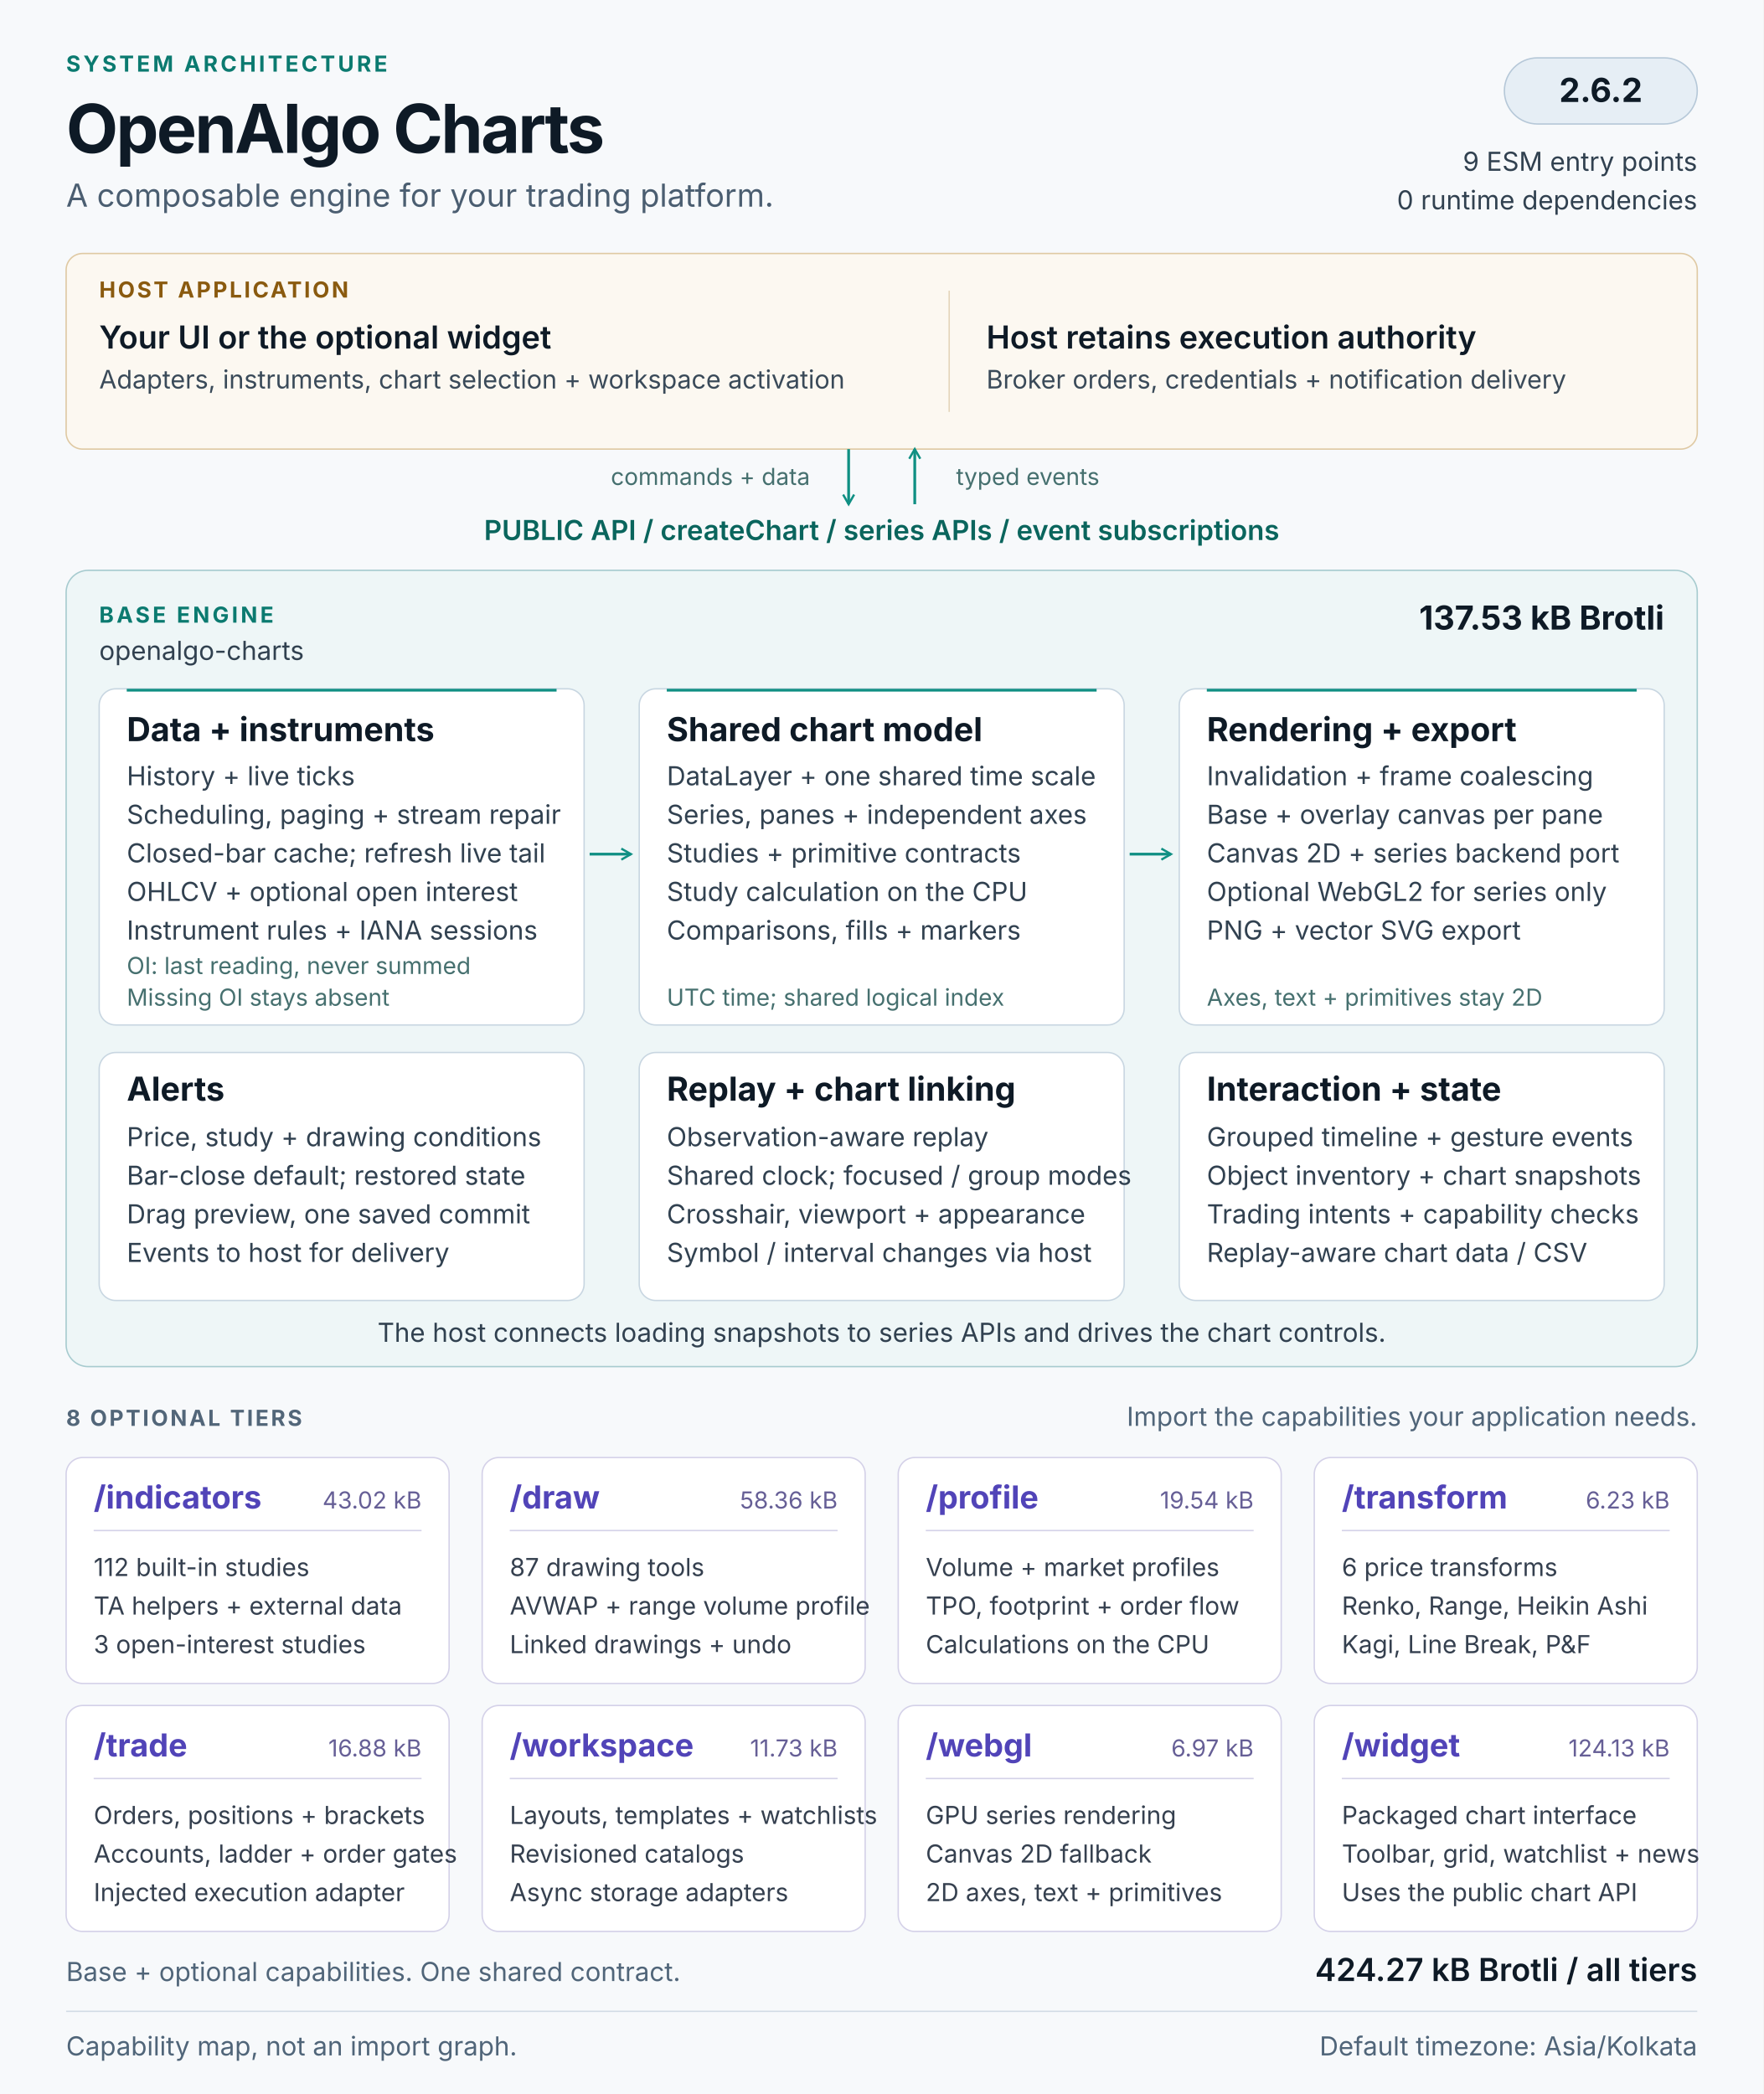
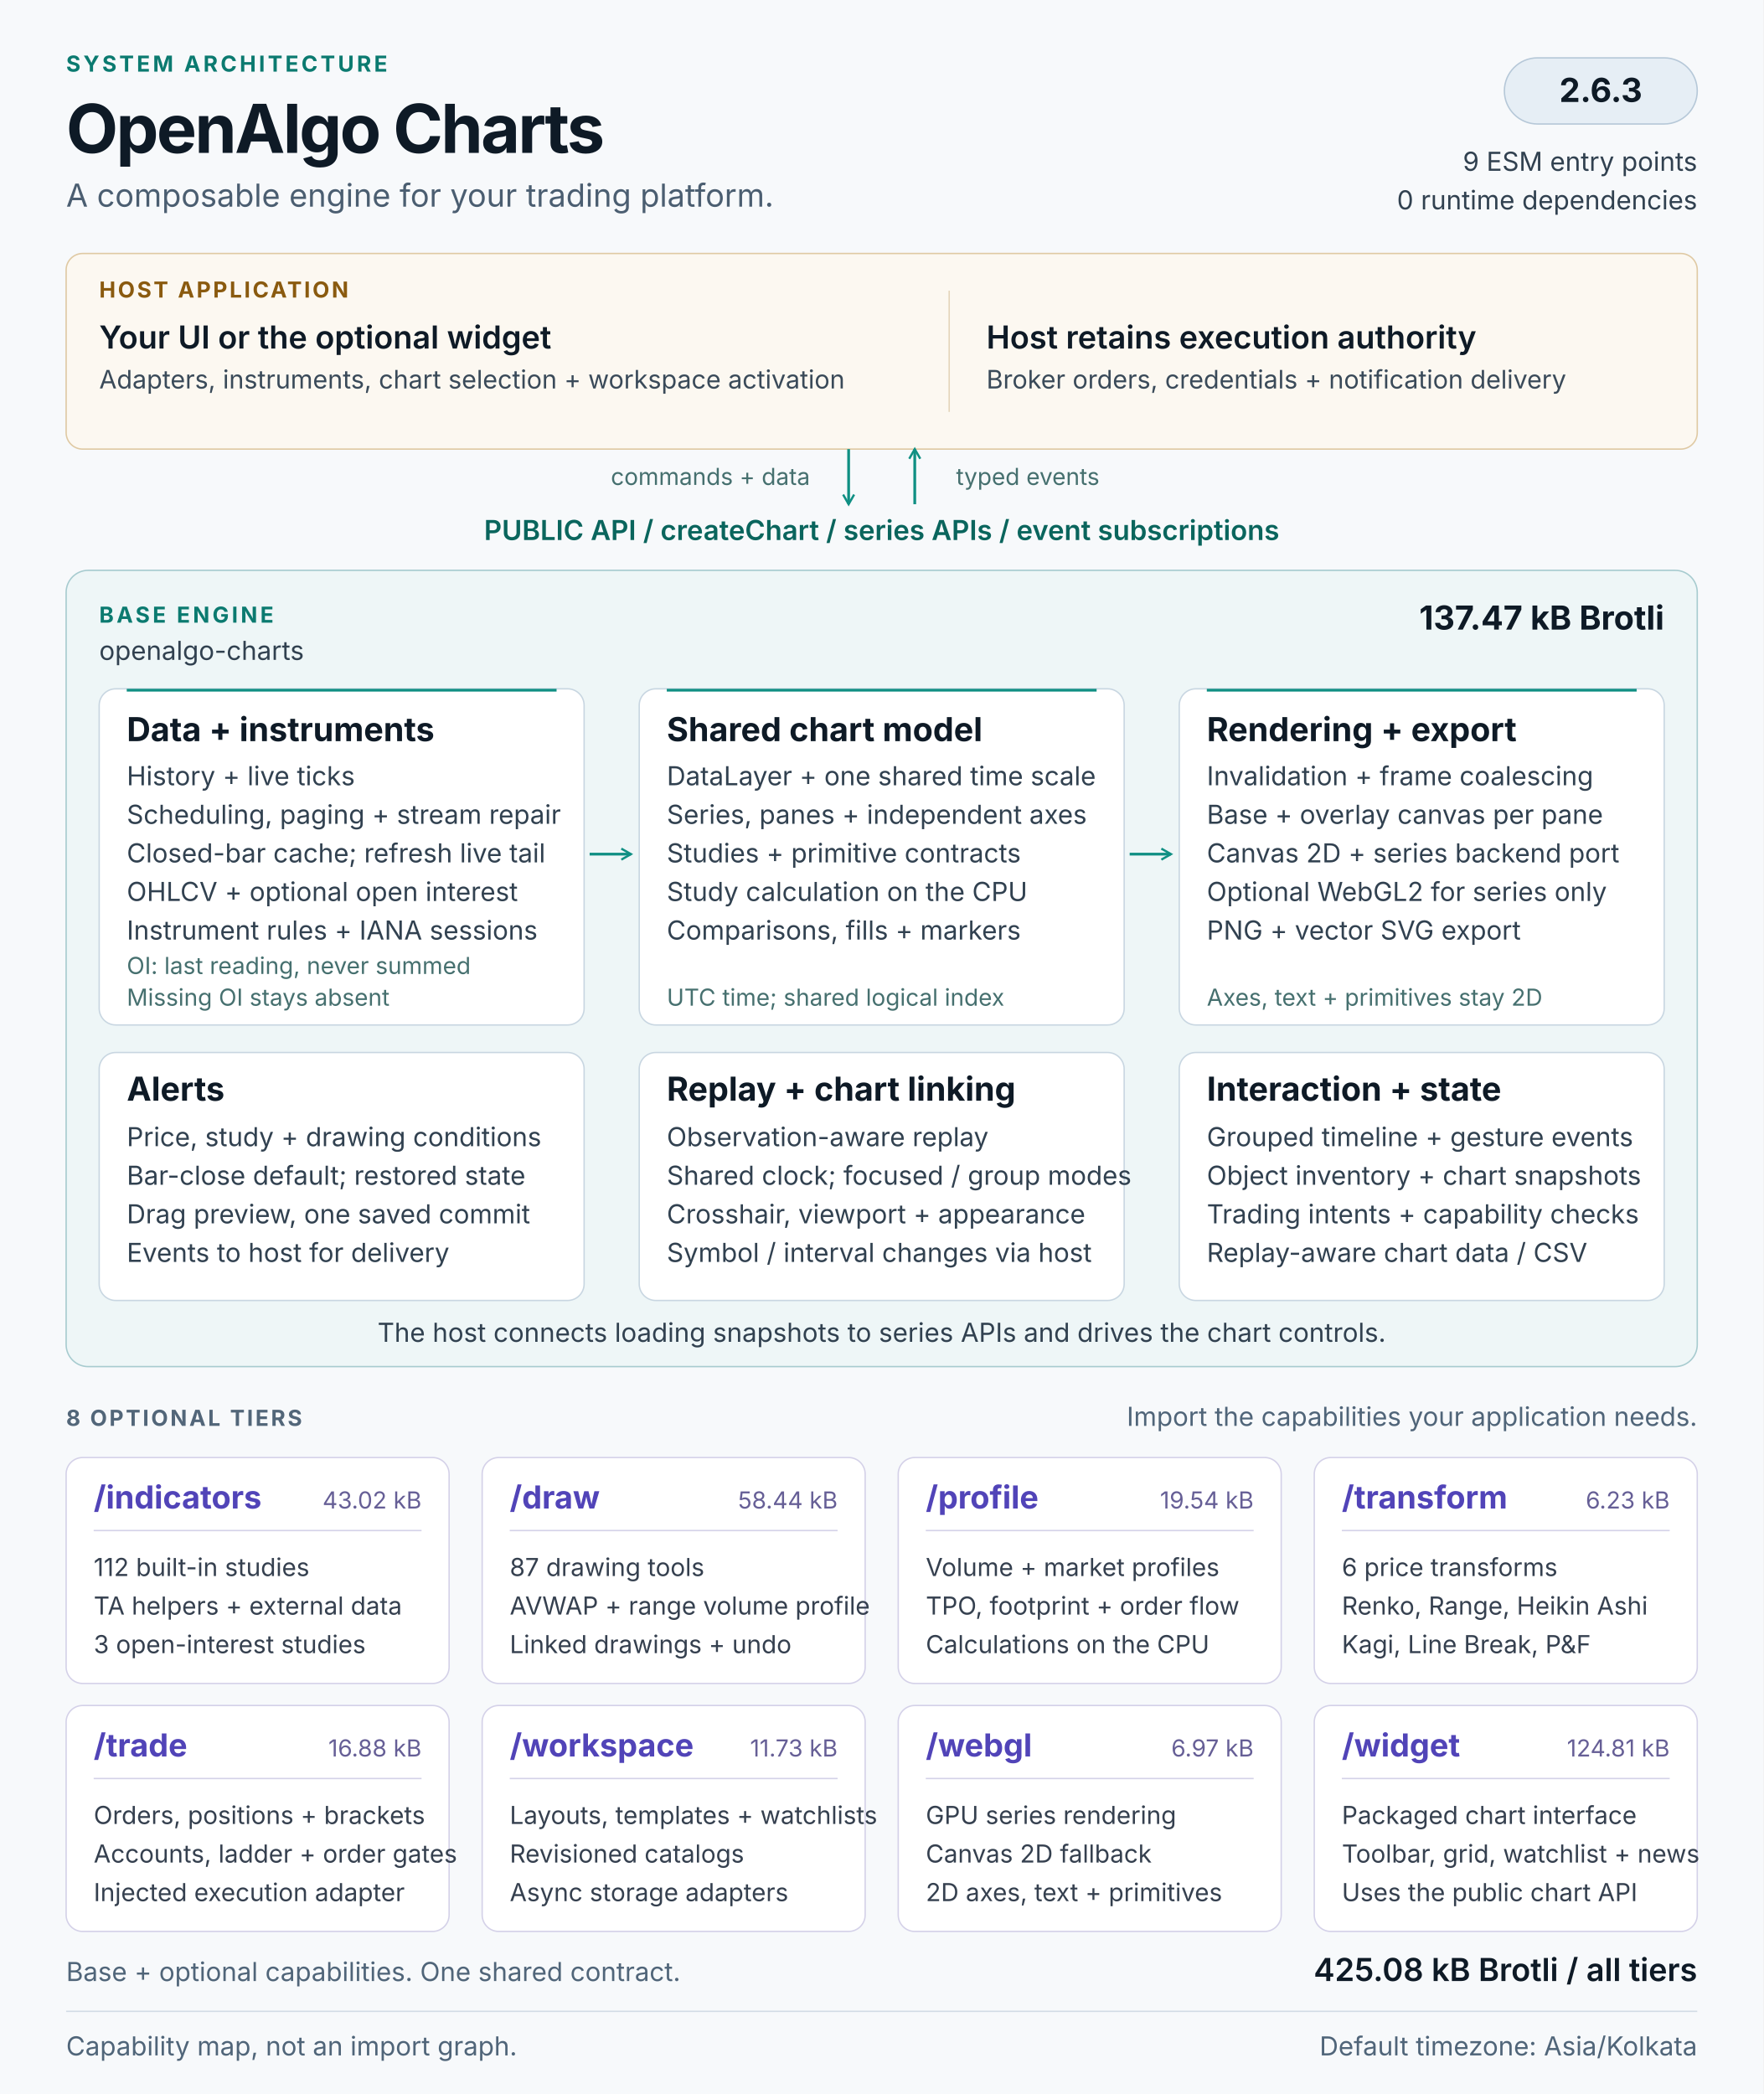
<svg xmlns="http://www.w3.org/2000/svg" width="1280" height="1520" viewBox="0 0 1280 1520" role="img" aria-labelledby="architecture-title architecture-description">
  <defs>
    <marker id="flow-arrow" viewBox="0 0 10 10" refX="8" refY="5" markerWidth="5" markerHeight="5" orient="auto-start-reverse">
      <path d="M1 1L8 5L1 9" fill="none" stroke="#0f8f83" stroke-width="1.6" />
    </marker>
  </defs>
  <style>
  text { font-family: 'Segoe UI', Inter, Arial, sans-serif; fill: #0e1a26; }
  .kicker { font-size: 16px; font-weight: 650; letter-spacing: 2px; fill: #0b7a70; }
  .heading { font-size: 49px; font-weight: 700; letter-spacing: -1.5px; }
  .subtitle { font-size: 23px; fill: #4b5e71; }
  .label { font-size: 16px; font-weight: 650; letter-spacing: 1.6px; fill: #526679; }
  .host-label { font-size: 16px; font-weight: 650; letter-spacing: 1.6px; fill: #8a5a0f; }
  .host-title { font-size: 23px; font-weight: 600; }
  .host-body { font-size: 18.5px; fill: #3a4a59; }
  .api { font-size: 20px; font-weight: 600; fill: #0a655d; }
  .panel-title { font-size: 24px; font-weight: 650; }
  .body { font-size: 19px; fill: #314150; }
  .note { font-size: 17px; fill: #46706f; }
  .tier-title { font-size: 23px; font-weight: 650; fill: #5144b8; }
  .tier-size { font-size: 17px; fill: #665f96; }
  .tier-body { font-size: 18px; fill: #35404f; }
  .footer { font-size: 19px; fill: #506579; }
</style>
  <rect width="1280" height="1520" fill="#f7f9fb" />
  <text x="48" y="52" class="kicker">SYSTEM ARCHITECTURE</text>
  <text x="48" y="111" class="heading">OpenAlgo Charts</text>
  <text x="48" y="150" class="subtitle">A composable engine for your trading platform.</text>
  <rect x="1092" y="42" width="140" height="48" rx="24" fill="#e6eef5" stroke="#b6c8d8" />
-   <text x="1162" y="74" class="panel-title" text-anchor="middle">2.6.2</text>
+   <text x="1162" y="74" class="panel-title" text-anchor="middle">2.6.3</text>
  <text x="1232" y="124" class="body" text-anchor="end">9 ESM entry points</text>
  <text x="1232" y="152" class="body" text-anchor="end">0 runtime dependencies</text>
  <g id="host" data-panel="true">
    <rect x="48" y="184" width="1184" height="142" rx="12" fill="#fcf8f1" stroke="#dfc9a3" />
    <text x="72" y="216" class="host-label">HOST APPLICATION</text>
    <text x="72" y="253" class="host-title">Your UI or the optional widget</text>
    <text x="72" y="282" class="host-body">Adapters, instruments, chart selection + workspace activation</text>
    <path d="M689 211v88" stroke="#e4d5ba" />
    <text x="716" y="253" class="host-title">Host retains execution authority</text>
    <text x="716" y="282" class="host-body">Broker orders, credentials + notification delivery</text>
  </g>
  <path d="M616 326v40" stroke="#0f8f83" stroke-width="2" fill="none" marker-end="url(#flow-arrow)" />
  <path d="M664 366v-40" stroke="#0f8f83" stroke-width="2" fill="none" marker-end="url(#flow-arrow)" />
  <text x="588" y="352" class="note" text-anchor="end">commands + data</text>
  <text x="694" y="352" class="note">typed events</text>
  <text x="640" y="392" class="api" text-anchor="middle">PUBLIC API  /  createChart  /  series APIs  /  event subscriptions</text>
  <g id="base-engine">
    <rect x="48" y="414" width="1184" height="578" rx="16" fill="#eef6f7" stroke="#a7cbcf" />
    <text x="72" y="452" class="kicker">BASE ENGINE</text>
    <text x="72" y="479" class="body">openalgo-charts</text>
-     <text x="1208" y="457" class="panel-title" text-anchor="end">137.53 kB Brotli</text>
+     <text x="1208" y="457" class="panel-title" text-anchor="end">137.47 kB Brotli</text>
    <g id="data-pipeline" data-panel="true">
      <rect x="72" y="500" width="352" height="244" rx="12" fill="#ffffff" stroke="#c8d6e1" />
      <path d="M92 501h312" stroke="#0f8f83" stroke-width="2" />
      <text x="92" y="538" class="panel-title">Data + instruments</text>
      <text x="92" y="570" class="body">History + live ticks</text>
      <text x="92" y="598" class="body">Scheduling, paging + stream repair</text>
      <text x="92" y="626" class="body">Closed-bar cache; refresh live tail</text>
      <text x="92" y="654" class="body">OHLCV + optional open interest</text>
      <text x="92" y="682" class="body">Instrument rules + IANA sessions</text>
      <text x="92" y="707" class="note">OI: last reading, never summed</text>
      <text x="92" y="730" class="note">Missing OI stays absent</text>
    </g>
    <g id="chart-model" data-panel="true">
      <rect x="464" y="500" width="352" height="244" rx="12" fill="#ffffff" stroke="#c8d6e1" />
      <path d="M484 501h312" stroke="#0f8f83" stroke-width="2" />
      <text x="484" y="538" class="panel-title">Shared chart model</text>
      <text x="484" y="570" class="body">DataLayer + one shared time scale</text>
      <text x="484" y="598" class="body">Series, panes + independent axes</text>
      <text x="484" y="626" class="body">Studies + primitive contracts</text>
      <text x="484" y="654" class="body">Study calculation on the CPU</text>
      <text x="484" y="682" class="body">Comparisons, fills + markers</text>
      <text x="484" y="730" class="note">UTC time; shared logical index</text>
    </g>
    <g id="rendering" data-panel="true">
      <rect x="856" y="500" width="352" height="244" rx="12" fill="#ffffff" stroke="#c8d6e1" />
      <path d="M876 501h312" stroke="#0f8f83" stroke-width="2" />
      <text x="876" y="538" class="panel-title">Rendering + export</text>
      <text x="876" y="570" class="body">Invalidation + frame coalescing</text>
      <text x="876" y="598" class="body">Base + overlay canvas per pane</text>
      <text x="876" y="626" class="body">Canvas 2D + series backend port</text>
      <text x="876" y="654" class="body">Optional WebGL2 for series only</text>
      <text x="876" y="682" class="body">PNG + vector SVG export</text>
      <text x="876" y="730" class="note">Axes, text + primitives stay 2D</text>
    </g>
    <path d="M428 620h30" stroke="#0f8f83" stroke-width="2" fill="none" marker-end="url(#flow-arrow)" />
    <path d="M820 620h30" stroke="#0f8f83" stroke-width="2" fill="none" marker-end="url(#flow-arrow)" />
    <g id="alerts" data-panel="true">
      <rect x="72" y="764" width="352" height="180" rx="12" fill="#ffffff" stroke="#c8d6e1" />
      <text x="92" y="799" class="panel-title">Alerts</text>
      <text x="92" y="832" class="body">Price, study + drawing conditions</text>
      <text x="92" y="860" class="body">Bar-close default; restored state</text>
      <text x="92" y="888" class="body">Drag preview, one saved commit</text>
      <text x="92" y="916" class="body">Events to host for delivery</text>
    </g>
    <g id="replay-linking" data-panel="true">
      <rect x="464" y="764" width="352" height="180" rx="12" fill="#ffffff" stroke="#c8d6e1" />
      <text x="484" y="799" class="panel-title">Replay + chart linking</text>
      <text x="484" y="832" class="body">Observation-aware replay</text>
      <text x="484" y="860" class="body">Shared clock; focused / group modes</text>
      <text x="484" y="888" class="body">Crosshair, viewport + appearance</text>
      <text x="484" y="916" class="body">Symbol / interval changes via host</text>
    </g>
    <g id="interaction-state" data-panel="true">
      <rect x="856" y="764" width="352" height="180" rx="12" fill="#ffffff" stroke="#c8d6e1" />
      <text x="876" y="799" class="panel-title">Interaction + state</text>
      <text x="876" y="832" class="body">Grouped timeline + gesture events</text>
      <text x="876" y="860" class="body">Object inventory + chart snapshots</text>
      <text x="876" y="888" class="body">Trading intents + capability checks</text>
      <text x="876" y="916" class="body">Replay-aware chart data / CSV</text>
    </g>
    <text x="640" y="974" class="body" text-anchor="middle">The host connects loading snapshots to series APIs and drives the chart controls.</text>
  </g>
  <text x="48" y="1035" class="label">8 OPTIONAL TIERS</text>
  <text x="1232" y="1035" class="footer" text-anchor="end">Import the capabilities your application needs.</text>
  <g id="tier-indicators" data-panel="true">
    <rect x="48" y="1058" width="278" height="164" rx="12" fill="#ffffff" stroke="#d4d1e8" />
    <text x="68" y="1095" class="tier-title">/indicators</text>
    <text x="306" y="1095" class="tier-size" text-anchor="end">43.02 kB</text>
    <path d="M68 1111h238" stroke="#d4d1e8" />
    <text x="68" y="1144" class="tier-body">112 built-in studies</text>
    <text x="68" y="1172" class="tier-body">TA helpers + external data</text>
    <text x="68" y="1200" class="tier-body">3 open-interest studies</text>
  </g>
  <g id="tier-draw" data-panel="true">
    <rect x="350" y="1058" width="278" height="164" rx="12" fill="#ffffff" stroke="#d4d1e8" />
    <text x="370" y="1095" class="tier-title">/draw</text>
-     <text x="608" y="1095" class="tier-size" text-anchor="end">58.36 kB</text>
+     <text x="608" y="1095" class="tier-size" text-anchor="end">58.44 kB</text>
    <path d="M370 1111h238" stroke="#d4d1e8" />
    <text x="370" y="1144" class="tier-body">87 drawing tools</text>
    <text x="370" y="1172" class="tier-body">AVWAP + range volume profile</text>
    <text x="370" y="1200" class="tier-body">Linked drawings + undo</text>
  </g>
  <g id="tier-profile" data-panel="true">
    <rect x="652" y="1058" width="278" height="164" rx="12" fill="#ffffff" stroke="#d4d1e8" />
    <text x="672" y="1095" class="tier-title">/profile</text>
    <text x="910" y="1095" class="tier-size" text-anchor="end">19.54 kB</text>
    <path d="M672 1111h238" stroke="#d4d1e8" />
    <text x="672" y="1144" class="tier-body">Volume + market profiles</text>
    <text x="672" y="1172" class="tier-body">TPO, footprint + order flow</text>
    <text x="672" y="1200" class="tier-body">Calculations on the CPU</text>
  </g>
  <g id="tier-transform" data-panel="true">
    <rect x="954" y="1058" width="278" height="164" rx="12" fill="#ffffff" stroke="#d4d1e8" />
    <text x="974" y="1095" class="tier-title">/transform</text>
    <text x="1212" y="1095" class="tier-size" text-anchor="end">6.23 kB</text>
    <path d="M974 1111h238" stroke="#d4d1e8" />
    <text x="974" y="1144" class="tier-body">6 price transforms</text>
    <text x="974" y="1172" class="tier-body">Renko, Range, Heikin Ashi</text>
    <text x="974" y="1200" class="tier-body">Kagi, Line Break, P&amp;F</text>
  </g>
  <g id="tier-trade" data-panel="true">
    <rect x="48" y="1238" width="278" height="164" rx="12" fill="#ffffff" stroke="#d4d1e8" />
    <text x="68" y="1275" class="tier-title">/trade</text>
    <text x="306" y="1275" class="tier-size" text-anchor="end">16.88 kB</text>
    <path d="M68 1291h238" stroke="#d4d1e8" />
    <text x="68" y="1324" class="tier-body">Orders, positions + brackets</text>
    <text x="68" y="1352" class="tier-body">Accounts, ladder + order gates</text>
    <text x="68" y="1380" class="tier-body">Injected execution adapter</text>
  </g>
  <g id="tier-workspace" data-panel="true">
    <rect x="350" y="1238" width="278" height="164" rx="12" fill="#ffffff" stroke="#d4d1e8" />
    <text x="370" y="1275" class="tier-title">/workspace</text>
    <text x="608" y="1275" class="tier-size" text-anchor="end">11.73 kB</text>
    <path d="M370 1291h238" stroke="#d4d1e8" />
    <text x="370" y="1324" class="tier-body">Layouts, templates + watchlists</text>
    <text x="370" y="1352" class="tier-body">Revisioned catalogs</text>
    <text x="370" y="1380" class="tier-body">Async storage adapters</text>
  </g>
  <g id="tier-webgl" data-panel="true">
    <rect x="652" y="1238" width="278" height="164" rx="12" fill="#ffffff" stroke="#d4d1e8" />
    <text x="672" y="1275" class="tier-title">/webgl</text>
    <text x="910" y="1275" class="tier-size" text-anchor="end">6.97 kB</text>
    <path d="M672 1291h238" stroke="#d4d1e8" />
    <text x="672" y="1324" class="tier-body">GPU series rendering</text>
    <text x="672" y="1352" class="tier-body">Canvas 2D fallback</text>
    <text x="672" y="1380" class="tier-body">2D axes, text + primitives</text>
  </g>
  <g id="tier-widget" data-panel="true">
    <rect x="954" y="1238" width="278" height="164" rx="12" fill="#ffffff" stroke="#d4d1e8" />
    <text x="974" y="1275" class="tier-title">/widget</text>
-     <text x="1212" y="1275" class="tier-size" text-anchor="end">124.13 kB</text>
+     <text x="1212" y="1275" class="tier-size" text-anchor="end">124.81 kB</text>
    <path d="M974 1291h238" stroke="#d4d1e8" />
    <text x="974" y="1324" class="tier-body">Packaged chart interface</text>
    <text x="974" y="1352" class="tier-body">Toolbar, grid, watchlist + news</text>
    <text x="974" y="1380" class="tier-body">Uses the public chart API</text>
  </g>
  <text x="48" y="1438" class="footer">Base + optional capabilities. One shared contract.</text>
-   <text x="1232" y="1438" class="host-title" text-anchor="end">424.27 kB Brotli / all tiers</text>
+   <text x="1232" y="1438" class="host-title" text-anchor="end">425.08 kB Brotli / all tiers</text>
  <path d="M48 1460h1184" stroke="#d2dce5" />
  <text x="48" y="1492" class="footer">Capability map, not an import graph.</text>
  <text x="1232" y="1492" class="footer" text-anchor="end">Default timezone: Asia/Kolkata</text>
</svg>
